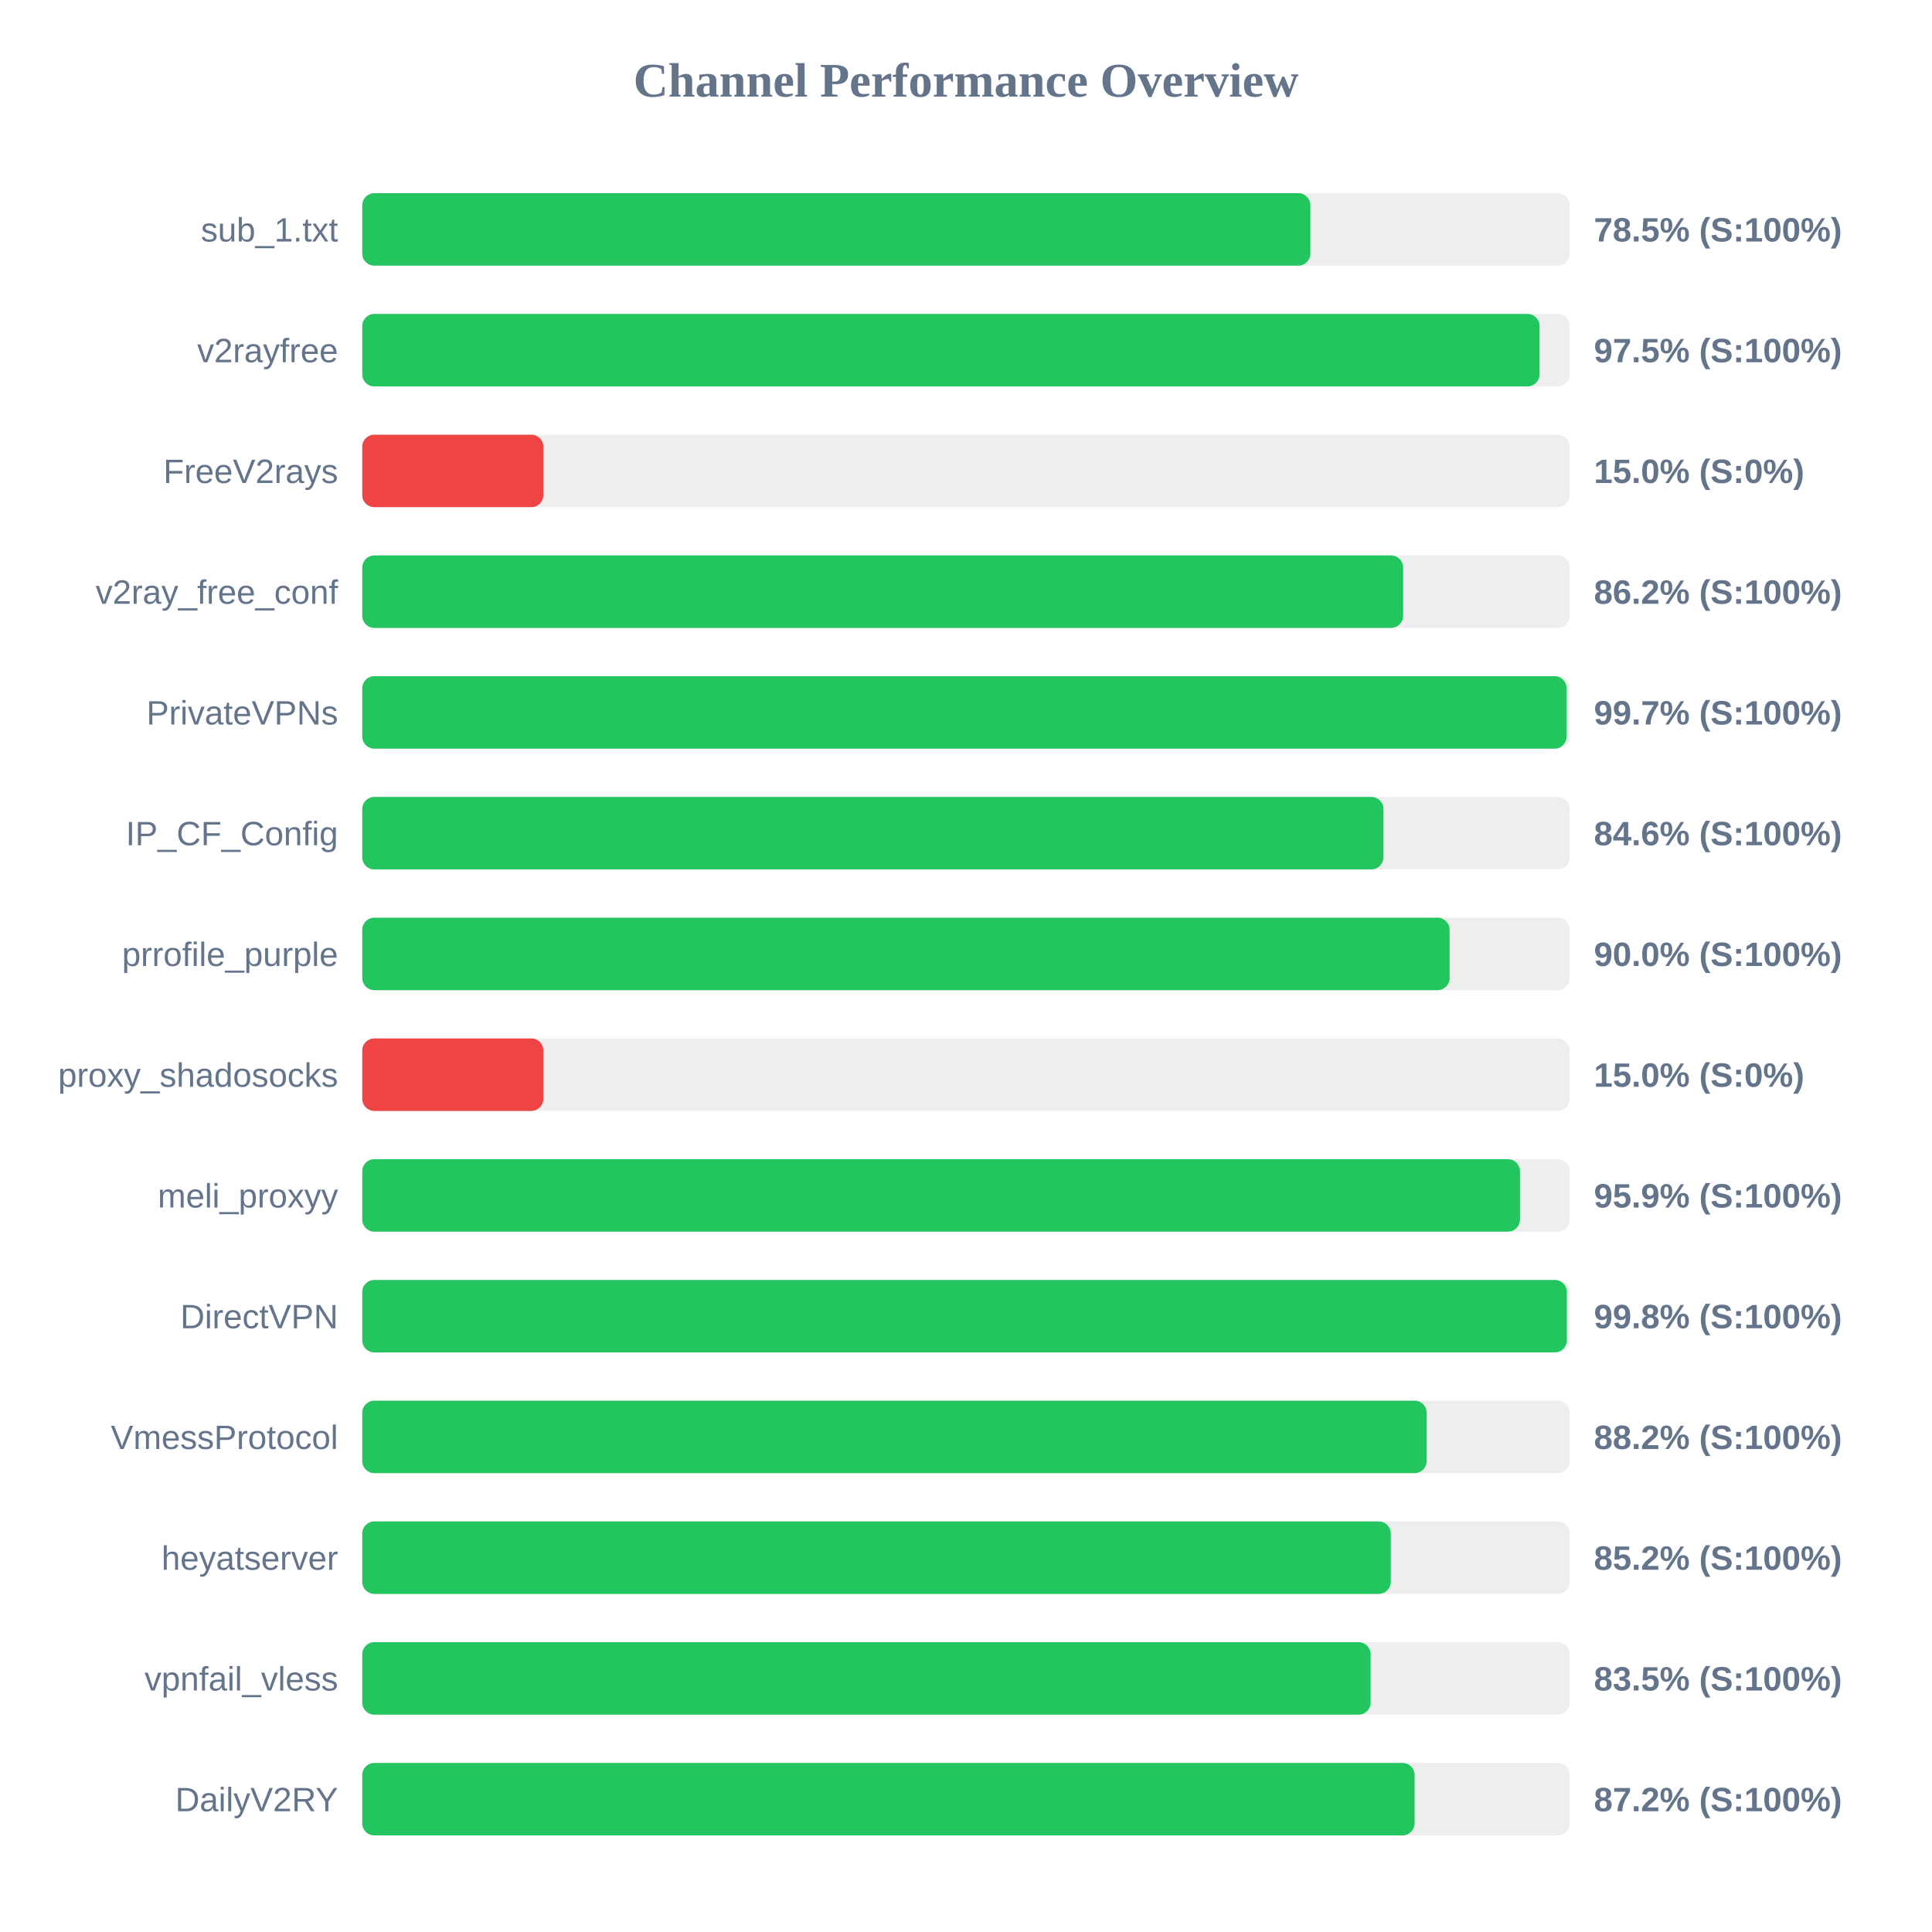
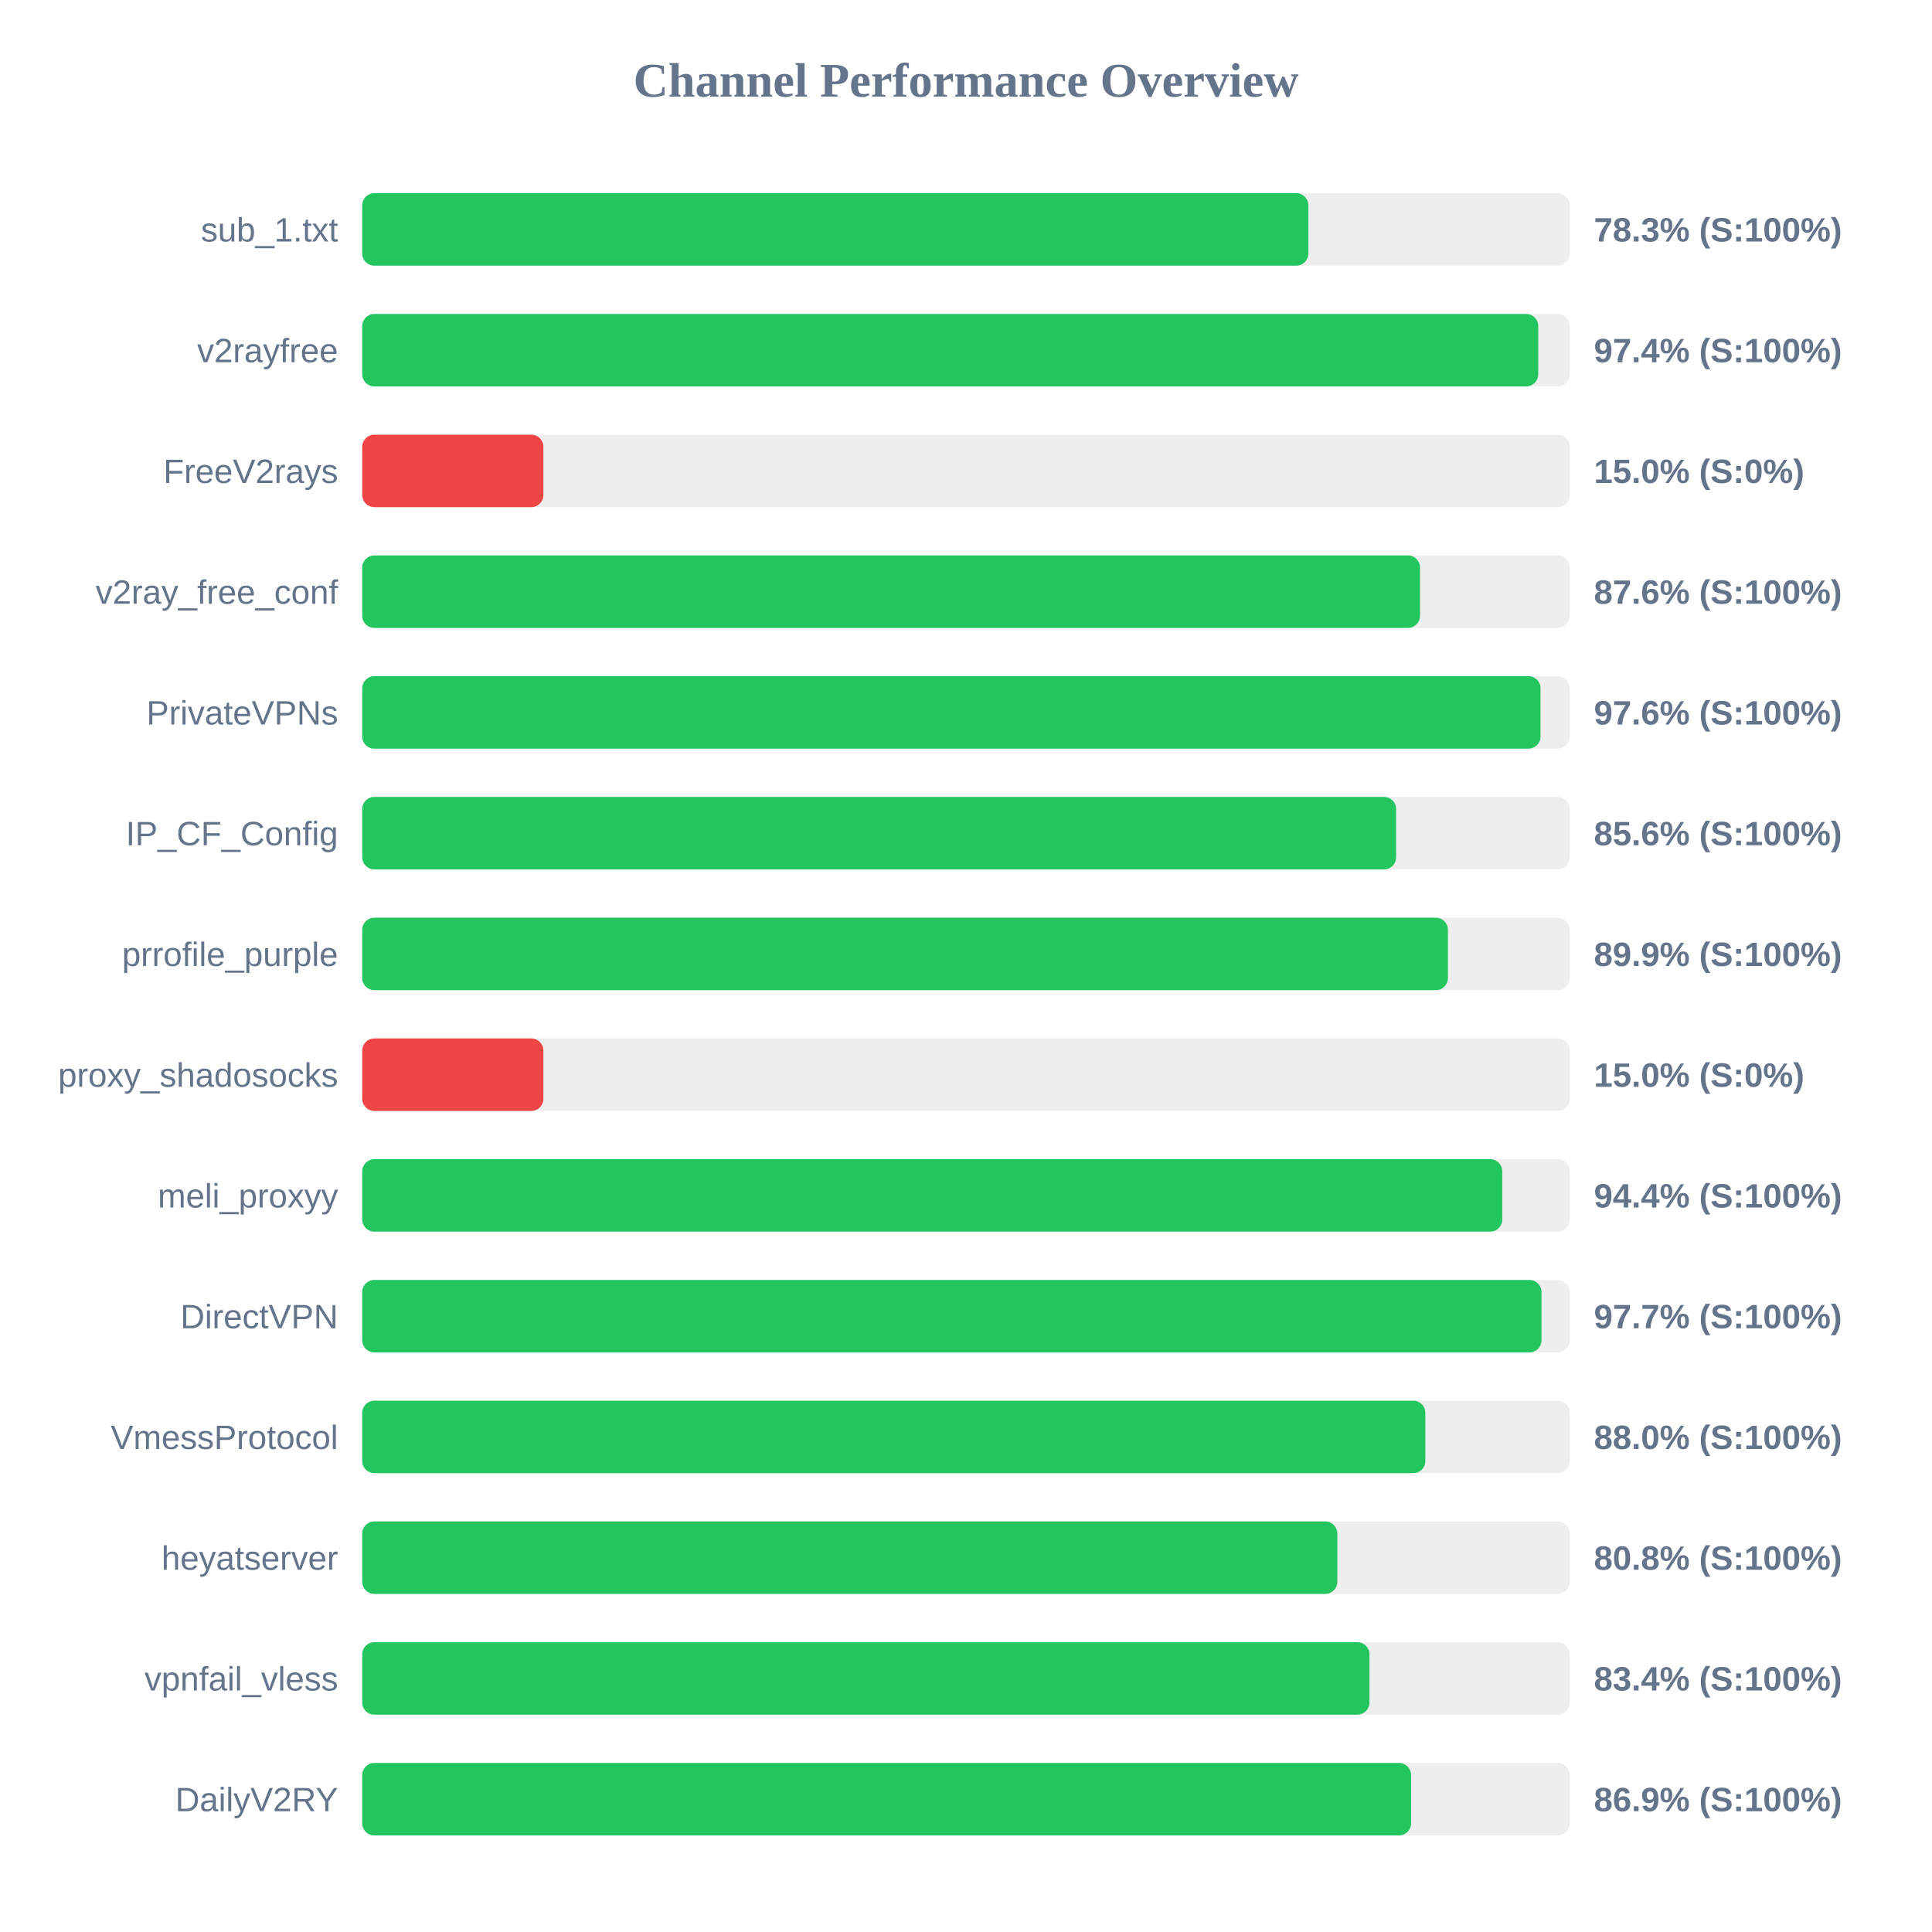
<svg xmlns="http://www.w3.org/2000/svg" width="800" height="800" version="1.1">
  <style>
        .row { font: 14px Arial; fill: #64748b; }
        .score { font: bold 14px Arial; fill: #64748b; }
    </style>
  <text x="400" y="40" text-anchor="middle" font-size="20px" font-weight="bold" fill="#64748b">Channel Performance Overview</text>
  <rect x="150" y="80" width="500" height="30" fill="#eee" rx="5" />
-   <rect x="150" y="80" width="392.6" height="30" fill="#22c55e" rx="5" />
+   <rect x="150" y="80" width="391.75" height="30" fill="#22c55e" rx="5" />
  <text x="140" y="100" text-anchor="end" class="row">sub_1.txt</text>
-   <text x="660" y="100" text-anchor="start" class="score">78.5% (S:100%)</text>
+   <text x="660" y="100" text-anchor="start" class="score">78.3% (S:100%)</text>
  <rect x="150" y="130" width="500" height="30" fill="#eee" rx="5" />
-   <rect x="150" y="130" width="487.5" height="30" fill="#22c55e" rx="5" />
+   <rect x="150" y="130" width="486.95" height="30" fill="#22c55e" rx="5" />
  <text x="140" y="150" text-anchor="end" class="row">v2rayfree</text>
-   <text x="660" y="150" text-anchor="start" class="score">97.5% (S:100%)</text>
+   <text x="660" y="150" text-anchor="start" class="score">97.4% (S:100%)</text>
  <rect x="150" y="180" width="500" height="30" fill="#eee" rx="5" />
  <rect x="150" y="180" width="75.0" height="30" fill="#ef4444" rx="5" />
  <text x="140" y="200" text-anchor="end" class="row">FreeV2rays</text>
  <text x="660" y="200" text-anchor="start" class="score">15.0% (S:0%)</text>
  <rect x="150" y="230" width="500" height="30" fill="#eee" rx="5" />
-   <rect x="150" y="230" width="431.0" height="30" fill="#22c55e" rx="5" />
+   <rect x="150" y="230" width="438.0" height="30" fill="#22c55e" rx="5" />
  <text x="140" y="250" text-anchor="end" class="row">v2ray_free_conf</text>
-   <text x="660" y="250" text-anchor="start" class="score">86.2% (S:100%)</text>
+   <text x="660" y="250" text-anchor="start" class="score">87.6% (S:100%)</text>
  <rect x="150" y="280" width="500" height="30" fill="#eee" rx="5" />
-   <rect x="150" y="280" width="498.7" height="30" fill="#22c55e" rx="5" />
+   <rect x="150" y="280" width="487.9" height="30" fill="#22c55e" rx="5" />
  <text x="140" y="300" text-anchor="end" class="row">PrivateVPNs</text>
-   <text x="660" y="300" text-anchor="start" class="score">99.7% (S:100%)</text>
+   <text x="660" y="300" text-anchor="start" class="score">97.6% (S:100%)</text>
  <rect x="150" y="330" width="500" height="30" fill="#eee" rx="5" />
-   <rect x="150" y="330" width="422.85" height="30" fill="#22c55e" rx="5" />
+   <rect x="150" y="330" width="428.1" height="30" fill="#22c55e" rx="5" />
  <text x="140" y="350" text-anchor="end" class="row">IP_CF_Config</text>
-   <text x="660" y="350" text-anchor="start" class="score">84.6% (S:100%)</text>
+   <text x="660" y="350" text-anchor="start" class="score">85.6% (S:100%)</text>
  <rect x="150" y="380" width="500" height="30" fill="#eee" rx="5" />
-   <rect x="150" y="380" width="450.25" height="30" fill="#22c55e" rx="5" />
+   <rect x="150" y="380" width="449.55" height="30" fill="#22c55e" rx="5" />
  <text x="140" y="400" text-anchor="end" class="row">prrofile_purple</text>
-   <text x="660" y="400" text-anchor="start" class="score">90.0% (S:100%)</text>
+   <text x="660" y="400" text-anchor="start" class="score">89.9% (S:100%)</text>
  <rect x="150" y="430" width="500" height="30" fill="#eee" rx="5" />
  <rect x="150" y="430" width="75.0" height="30" fill="#ef4444" rx="5" />
  <text x="140" y="450" text-anchor="end" class="row">proxy_shadosocks</text>
  <text x="660" y="450" text-anchor="start" class="score">15.0% (S:0%)</text>
  <rect x="150" y="480" width="500" height="30" fill="#eee" rx="5" />
-   <rect x="150" y="480" width="479.4" height="30" fill="#22c55e" rx="5" />
+   <rect x="150" y="480" width="472.05" height="30" fill="#22c55e" rx="5" />
  <text x="140" y="500" text-anchor="end" class="row">meli_proxyy</text>
-   <text x="660" y="500" text-anchor="start" class="score">95.9% (S:100%)</text>
+   <text x="660" y="500" text-anchor="start" class="score">94.4% (S:100%)</text>
  <rect x="150" y="530" width="500" height="30" fill="#eee" rx="5" />
-   <rect x="150" y="530" width="498.8" height="30" fill="#22c55e" rx="5" />
+   <rect x="150" y="530" width="488.3" height="30" fill="#22c55e" rx="5" />
  <text x="140" y="550" text-anchor="end" class="row">DirectVPN</text>
-   <text x="660" y="550" text-anchor="start" class="score">99.8% (S:100%)</text>
+   <text x="660" y="550" text-anchor="start" class="score">97.7% (S:100%)</text>
  <rect x="150" y="580" width="500" height="30" fill="#eee" rx="5" />
-   <rect x="150" y="580" width="440.75" height="30" fill="#22c55e" rx="5" />
+   <rect x="150" y="580" width="440.2" height="30" fill="#22c55e" rx="5" />
  <text x="140" y="600" text-anchor="end" class="row">VmessProtocol</text>
-   <text x="660" y="600" text-anchor="start" class="score">88.2% (S:100%)</text>
+   <text x="660" y="600" text-anchor="start" class="score">88.0% (S:100%)</text>
  <rect x="150" y="630" width="500" height="30" fill="#eee" rx="5" />
-   <rect x="150" y="630" width="425.9" height="30" fill="#22c55e" rx="5" />
+   <rect x="150" y="630" width="403.75" height="30" fill="#22c55e" rx="5" />
  <text x="140" y="650" text-anchor="end" class="row">heyatserver</text>
-   <text x="660" y="650" text-anchor="start" class="score">85.2% (S:100%)</text>
+   <text x="660" y="650" text-anchor="start" class="score">80.8% (S:100%)</text>
  <rect x="150" y="680" width="500" height="30" fill="#eee" rx="5" />
-   <rect x="150" y="680" width="417.55" height="30" fill="#22c55e" rx="5" />
+   <rect x="150" y="680" width="417.05" height="30" fill="#22c55e" rx="5" />
  <text x="140" y="700" text-anchor="end" class="row">vpnfail_vless</text>
-   <text x="660" y="700" text-anchor="start" class="score">83.5% (S:100%)</text>
+   <text x="660" y="700" text-anchor="start" class="score">83.4% (S:100%)</text>
  <rect x="150" y="730" width="500" height="30" fill="#eee" rx="5" />
-   <rect x="150" y="730" width="435.75" height="30" fill="#22c55e" rx="5" />
+   <rect x="150" y="730" width="434.3" height="30" fill="#22c55e" rx="5" />
  <text x="140" y="750" text-anchor="end" class="row">DailyV2RY</text>
-   <text x="660" y="750" text-anchor="start" class="score">87.2% (S:100%)</text>
+   <text x="660" y="750" text-anchor="start" class="score">86.9% (S:100%)</text>
</svg>
